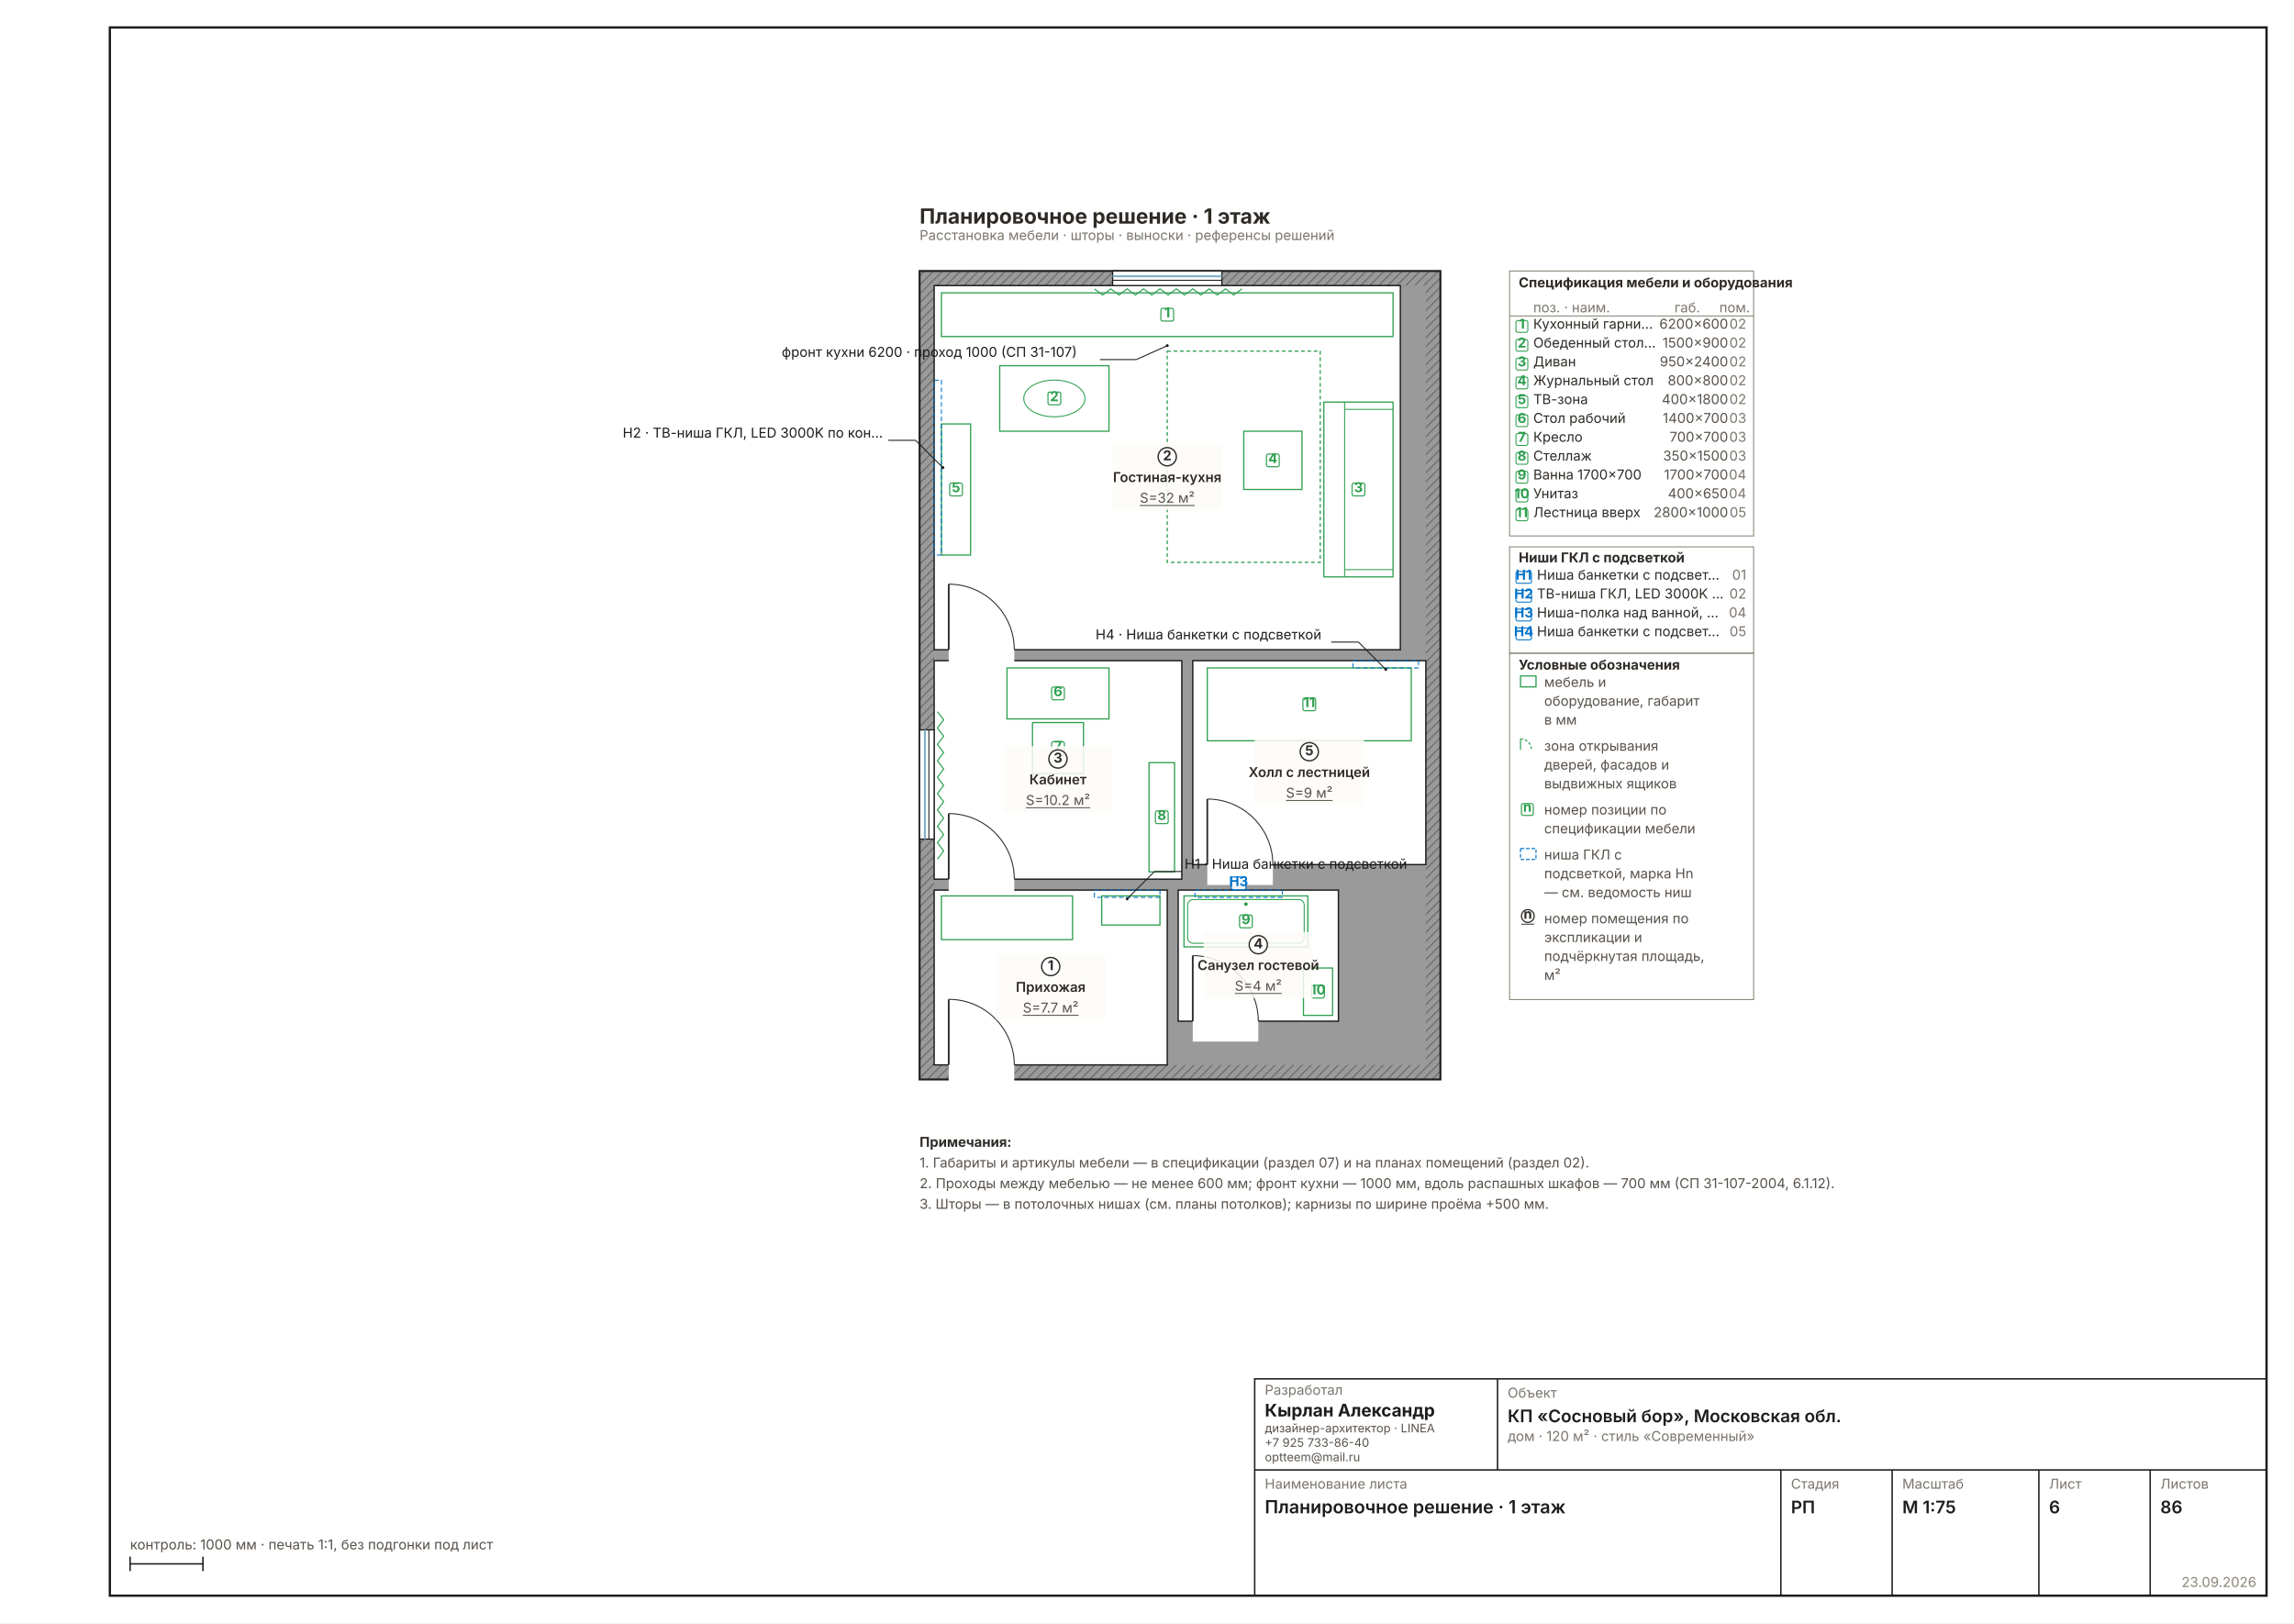
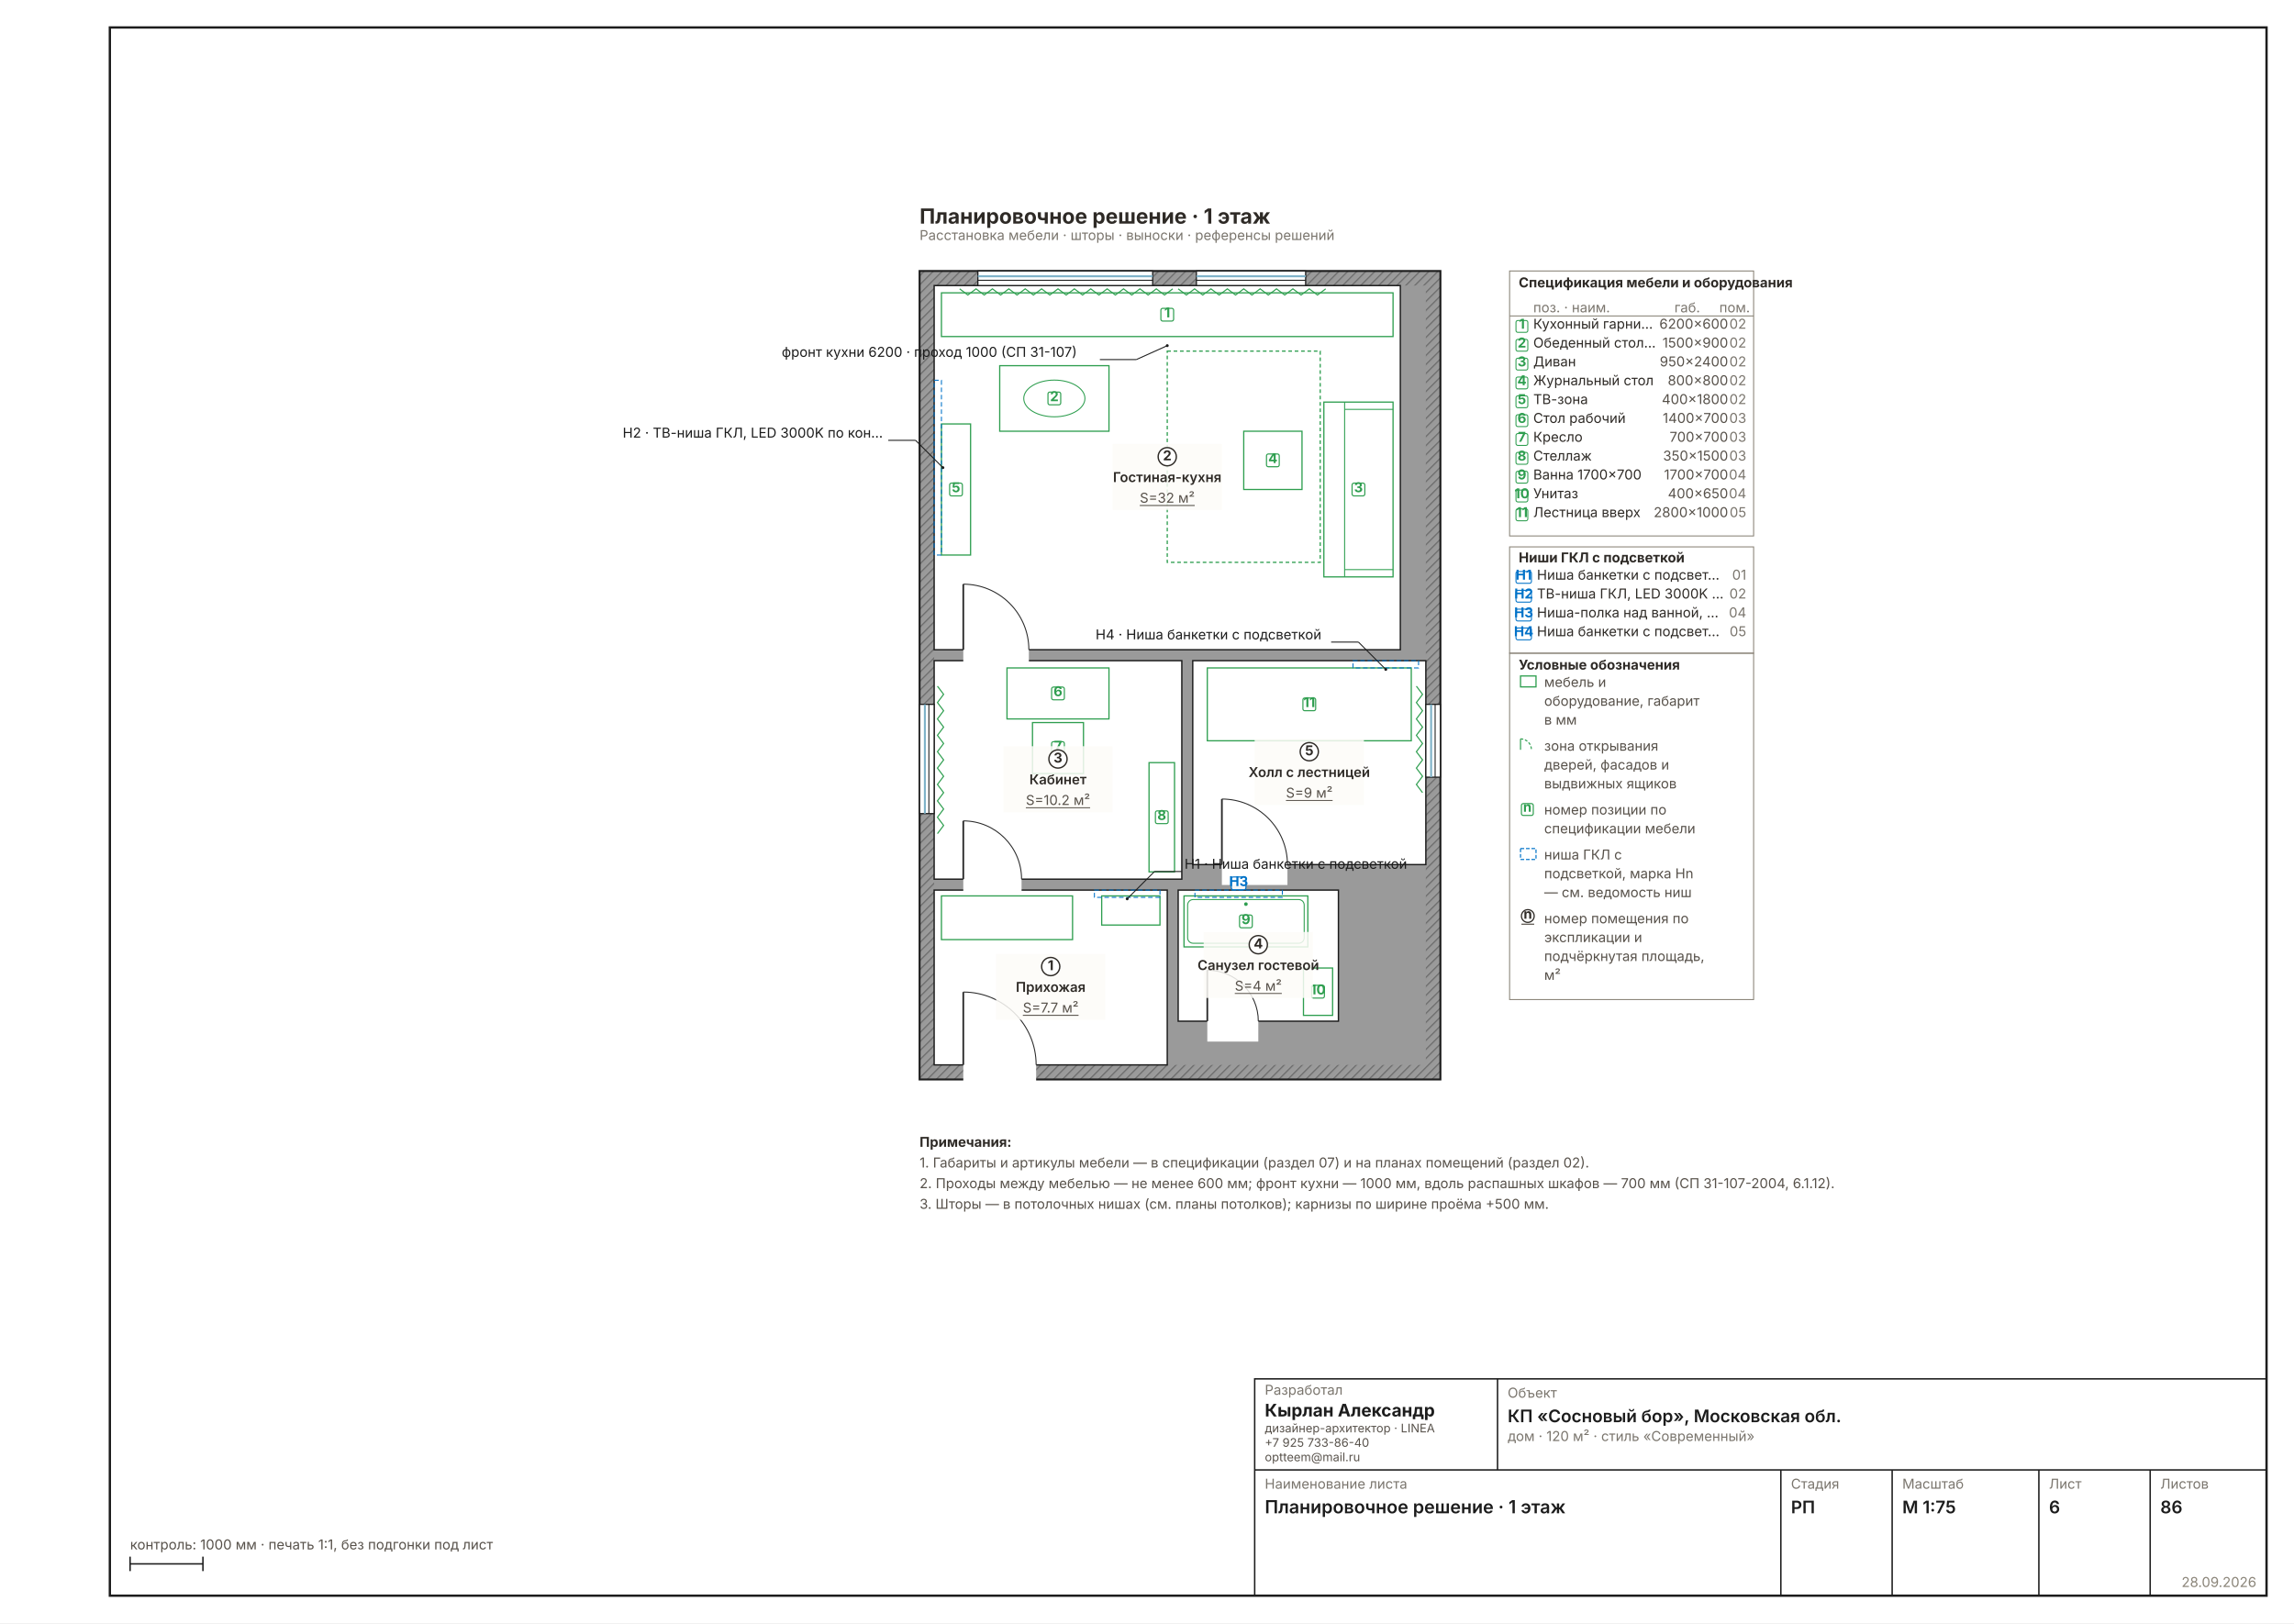
<svg xmlns="http://www.w3.org/2000/svg" width="1587" height="1123" viewBox="0 0 1587 1123" font-family="Inter, &quot;Helvetica Neue&quot;, Arial, sans-serif" data-sheet="furniture" data-scale="1:75">
  <rect width="1587" height="1123" fill="#FFFFFF" />
  <rect x="76" y="19" width="1492" height="1085" fill="none" stroke="#1C1C1C" stroke-width="1.6" />
  <g transform="translate(592.0824 140.8783) scale(0.6299)">
    <defs>
      <pattern id="wh6" width="7" height="7" patternUnits="userSpaceOnUse" patternTransform="rotate(45)">
        <rect width="7" height="7" fill="#9A9A9A" />
        <line x1="0" y1="0" x2="0" y2="7" stroke="#6E6E6E" stroke-width="2.70" />
      </pattern>
    </defs>
    <rect x="70" y="74" width="572" height="888" fill="url(#wh6)" stroke="#1C1C1C" stroke-width="2.16" />
    <rect x="86" y="90" width="540" height="856" fill="#9A9A9A" />
    <rect x="86" y="754" width="256" height="192" fill="#FFFFFF" stroke="#1C1C1C" stroke-width="1.49" />
    <rect x="86" y="90" width="512" height="400" fill="#FFFFFF" stroke="#1C1C1C" stroke-width="1.49" />
    <rect x="86" y="502" width="272" height="240" fill="#FFFFFF" stroke="#1C1C1C" stroke-width="1.49" />
    <rect x="354" y="754" width="176" height="144" fill="#FFFFFF" stroke="#1C1C1C" stroke-width="1.49" />
    <rect x="370" y="502" width="256" height="224" fill="#FFFFFF" stroke="#1C1C1C" stroke-width="1.49" />
-     <rect x="102" y="942.8" width="72" height="25.6" fill="#FFFFFF" />
-     <line x1="102" y1="946" x2="102" y2="874" stroke="#2A2A2A" stroke-width="1.89" />
-     <path d="M 174 946 A 72 72 0 0 0 102 874" fill="none" stroke="#2A2A2A" stroke-width="1.08" />
-     <rect x="102" y="486.8" width="72" height="25.6" fill="#FFFFFF" />
-     <line x1="102" y1="490" x2="102" y2="418" stroke="#2A2A2A" stroke-width="1.89" />
-     <path d="M 174 490 A 72 72 0 0 0 102 418" fill="none" stroke="#2A2A2A" stroke-width="1.08" />
-     <rect x="102" y="738.8" width="72" height="25.6" fill="#FFFFFF" />
-     <line x1="102" y1="742" x2="102" y2="670" stroke="#2A2A2A" stroke-width="1.89" />
-     <path d="M 174 742 A 72 72 0 0 0 102 670" fill="none" stroke="#2A2A2A" stroke-width="1.08" />
-     <rect x="370" y="894.8" width="72" height="25.6" fill="#FFFFFF" />
-     <line x1="370" y1="898" x2="370" y2="826" stroke="#2A2A2A" stroke-width="1.89" />
-     <path d="M 442 898 A 72 72 0 0 0 370 826" fill="none" stroke="#2A2A2A" stroke-width="1.08" />
-     <rect x="386" y="722.8" width="72" height="25.6" fill="#FFFFFF" />
-     <line x1="386" y1="726" x2="386" y2="654" stroke="#2A2A2A" stroke-width="1.89" />
-     <path d="M 458 726 A 72 72 0 0 0 386 654" fill="none" stroke="#2A2A2A" stroke-width="1.08" />
-     <rect x="282" y="74" width="120" height="16" fill="#FFFFFF" stroke="#1C1C1C" stroke-width="1.35" />
-     <line x1="282" y1="79.8" x2="402" y2="79.8" stroke="#7FB2C8" stroke-width="2.16" />
-     <line x1="282" y1="84.2" x2="402" y2="84.2" stroke="#1C1C1C" stroke-width="1.08" />
-     <rect x="70" y="578" width="16" height="120" fill="#FFFFFF" stroke="#1C1C1C" stroke-width="1.35" />
-     <line x1="75.8" y1="578" x2="75.8" y2="698" stroke="#7FB2C8" stroke-width="2.16" />
-     <line x1="80.2" y1="578" x2="80.2" y2="698" stroke="#1C1C1C" stroke-width="1.08" />
+     <rect x="118" y="942.8" width="80" height="25.6" fill="#FFFFFF" />
+     <line x1="118" y1="946" x2="118" y2="866" stroke="#2A2A2A" stroke-width="1.89" />
+     <path d="M 198 946 A 80 80 0 0 0 118 866" fill="none" stroke="#2A2A2A" stroke-width="1.08" />
+     <rect x="118" y="486.8" width="72" height="25.6" fill="#FFFFFF" />
+     <line x1="118" y1="490" x2="118" y2="418" stroke="#2A2A2A" stroke-width="1.89" />
+     <path d="M 190 490 A 72 72 0 0 0 118 418" fill="none" stroke="#2A2A2A" stroke-width="1.08" />
+     <rect x="118" y="738.8" width="64" height="25.6" fill="#FFFFFF" />
+     <line x1="118" y1="742" x2="118" y2="678" stroke="#2A2A2A" stroke-width="1.89" />
+     <path d="M 182 742 A 64 64 0 0 0 118 678" fill="none" stroke="#2A2A2A" stroke-width="1.08" />
+     <rect x="386" y="894.8" width="56" height="25.6" fill="#FFFFFF" />
+     <line x1="386" y1="898" x2="386" y2="842" stroke="#2A2A2A" stroke-width="1.89" />
+     <path d="M 442 898 A 56 56 0 0 0 386 842" fill="none" stroke="#2A2A2A" stroke-width="1.08" />
+     <rect x="402" y="722.8" width="72" height="25.6" fill="#FFFFFF" />
+     <line x1="402" y1="726" x2="402" y2="654" stroke="#2A2A2A" stroke-width="1.89" />
+     <path d="M 474 726 A 72 72 0 0 0 402 654" fill="none" stroke="#2A2A2A" stroke-width="1.08" />
+     <rect x="134" y="74" width="192" height="16" fill="#FFFFFF" stroke="#1C1C1C" stroke-width="1.35" />
+     <line x1="134" y1="79.8" x2="326" y2="79.8" stroke="#7FB2C8" stroke-width="2.16" />
+     <line x1="134" y1="84.2" x2="326" y2="84.2" stroke="#1C1C1C" stroke-width="1.08" />
+     <rect x="374" y="74" width="120" height="16" fill="#FFFFFF" stroke="#1C1C1C" stroke-width="1.35" />
+     <line x1="374" y1="79.8" x2="494" y2="79.8" stroke="#7FB2C8" stroke-width="2.16" />
+     <line x1="374" y1="84.2" x2="494" y2="84.2" stroke="#1C1C1C" stroke-width="1.08" />
+     <rect x="70" y="550" width="16" height="120" fill="#FFFFFF" stroke="#1C1C1C" stroke-width="1.35" />
+     <line x1="75.8" y1="550" x2="75.8" y2="670" stroke="#7FB2C8" stroke-width="2.16" />
+     <line x1="80.2" y1="550" x2="80.2" y2="670" stroke="#1C1C1C" stroke-width="1.08" />
+     <rect x="626" y="550" width="16" height="80" fill="#FFFFFF" stroke="#1C1C1C" stroke-width="1.35" />
+     <line x1="631.8" y1="550" x2="631.8" y2="630" stroke="#7FB2C8" stroke-width="2.16" />
+     <line x1="636.2" y1="550" x2="636.2" y2="630" stroke="#1C1C1C" stroke-width="1.08" />
    <rect x="94" y="760.4" width="144" height="48" fill="none" stroke="#2E9E4F" stroke-width="1.35" />
    <rect x="270" y="760.4" width="64" height="32" fill="none" stroke="#2E9E4F" stroke-width="1.35" />
    <rect x="94" y="98" width="496" height="48" fill="none" stroke="#2E9E4F" stroke-width="1.35" />
    <rect x="342" y="162" width="168" height="232" fill="none" stroke="#2E9E4F" stroke-width="1.35" stroke-dasharray="4 3" />
    <rect x="158" y="178" width="120" height="72" fill="none" stroke="#2E9E4F" stroke-width="1.35" />
    <ellipse cx="218" cy="214" rx="33.6" ry="20.16" fill="none" stroke="#2E9E4F" stroke-width="1.08" />
    <rect x="514" y="218" width="76" height="192" fill="none" stroke="#2E9E4F" stroke-width="1.35" />
    <line x1="536.8" y1="218" x2="536.8" y2="410" stroke="#2E9E4F" stroke-width="1.08" />
    <line x1="536.8" y1="226" x2="590" y2="226" stroke="#2E9E4F" stroke-width="1.08" />
    <line x1="536.8" y1="402" x2="590" y2="402" stroke="#2E9E4F" stroke-width="1.08" />
    <rect x="426" y="250" width="64" height="64" fill="none" stroke="#2E9E4F" stroke-width="1.35" />
    <rect x="94" y="242" width="32" height="144" fill="none" stroke="#2E9E4F" stroke-width="1.35" />
    <rect x="166" y="510" width="112" height="56" fill="none" stroke="#2E9E4F" stroke-width="1.35" />
    <rect x="194" y="570" width="56" height="56" fill="none" stroke="#2E9E4F" stroke-width="1.35" />
    <rect x="322" y="614" width="28" height="120" fill="none" stroke="#2E9E4F" stroke-width="1.35" />
    <rect x="360.4" y="760.4" width="136" height="56" fill="none" stroke="#2E9E4F" stroke-width="1.35" />
    <rect x="364.4" y="764.4" width="128" height="48" fill="none" stroke="#2E9E4F" stroke-width="1.08" rx="6" />
    <circle cx="428.4" cy="769.4" r="2" fill="#2E9E4F" />
    <rect x="491.6" y="839.6" width="32" height="52" fill="none" stroke="#2E9E4F" stroke-width="1.35" />
    <rect x="386" y="510" width="224" height="80" fill="none" stroke="#2E9E4F" stroke-width="1.35" />
-     <polyline points="262,93.6 271,100.4 280,93.6 289,100.4 298,93.6 307,100.4 316,93.6 325,100.4 334,93.6 343,100.4 352,93.6 361,100.4 370,93.6 379,100.4 388,93.6 397,100.4 406,93.6 415,100.4 424,93.6" fill="none" stroke="#2E9E4F" stroke-width="1.22" />
-     <polyline points="89.6,558 96.4,567 89.6,576 96.4,585 89.6,594 96.4,603 89.6,612 96.4,621 89.6,630 96.4,639 89.6,648 96.4,657 89.6,666 96.4,675 89.6,684 96.4,693 89.6,702 96.4,711 89.6,720" fill="none" stroke="#2E9E4F" stroke-width="1.22" />
+     <polyline points="114,93.6 123,100.4 132,93.6 141,100.4 150,93.6 159,100.4 168,93.6 177,100.4 186,93.6 195,100.4 204,93.6 213,100.4 222,93.6 231,100.4 240,93.6 249,100.4 258,93.6 267,100.4 276,93.6 285,100.4 294,93.6 303,100.4 312,93.6 321,100.4 330,93.6 339,100.4 348,93.6" fill="none" stroke="#2E9E4F" stroke-width="1.22" />
+     <polyline points="354,93.6 363,100.4 372,93.6 381,100.4 390,93.6 399,100.4 408,93.6 417,100.4 426,93.6 435,100.4 444,93.6 453,100.4 462,93.6 471,100.4 480,93.6 489,100.4 498,93.6 507,100.4 516,93.6" fill="none" stroke="#2E9E4F" stroke-width="1.22" />
+     <polyline points="89.6,530 96.4,539 89.6,548 96.4,557 89.6,566 96.4,575 89.6,584 96.4,593 89.6,602 96.4,611 89.6,620 96.4,629 89.6,638 96.4,647 89.6,656 96.4,665 89.6,674 96.4,683 89.6,692" fill="none" stroke="#2E9E4F" stroke-width="1.22" />
+     <polyline points="615.6,530 622.4,539 615.6,548 622.4,557 615.6,566 622.4,575 615.6,584 622.4,593 615.6,602 622.4,611 615.6,620 622.4,629 615.6,638 622.4,647" fill="none" stroke="#2E9E4F" stroke-width="1.22" />
    <rect x="262" y="754" width="72" height="8" fill="none" stroke="#0072C8" stroke-width="1.08" stroke-dasharray="5 3" />
    <g data-el="leader" stroke="#1C1C1C" stroke-width="1.08" fill="none">
      <line x1="298" y1="763.6" x2="328" y2="733.6" />
      <line x1="328" y1="733.6" x2="358" y2="733.6" />
    </g>
    <circle cx="298" cy="763.6" r="1.6" fill="#1C1C1C" stroke="none" />
    <text x="361" y="730.6" font-size="15.00" fill="#1C1C1C">Н1 · Ниша банкетки с подсветкой</text>
    <rect x="86" y="194" width="8" height="192" fill="none" stroke="#0072C8" stroke-width="1.08" stroke-dasharray="5 3" />
    <g data-el="leader" stroke="#1C1C1C" stroke-width="1.08" fill="none">
      <line x1="95.6" y1="290" x2="65.6" y2="260" />
      <line x1="65.6" y1="260" x2="35.6" y2="260" />
    </g>
    <circle cx="95.6" cy="290" r="1.6" fill="#1C1C1C" stroke="none" />
    <text x="-256.087" y="257" font-size="15.00" fill="#1C1C1C">Н2 · ТВ-ниша ГКЛ, LED 3000K по кон…</text>
    <rect x="372.4" y="754" width="96" height="8" fill="none" stroke="#0072C8" stroke-width="1.08" stroke-dasharray="5 3" />
    <rect x="412.4" y="739.6" width="16" height="14" rx="2" fill="#FFFFFFE8" stroke="#0072C8" stroke-width="1.22" />
    <text x="420.4" y="749.6" font-size="15.00" font-weight="700" text-anchor="middle" fill="#0072C8">Н3</text>
    <rect x="546" y="502" width="72" height="8" fill="none" stroke="#0072C8" stroke-width="1.08" stroke-dasharray="5 3" />
    <g data-el="leader" stroke="#1C1C1C" stroke-width="1.08" fill="none">
      <line x1="582" y1="511.6" x2="552" y2="481.6" />
      <line x1="552" y1="481.6" x2="522" y2="481.6" />
    </g>
    <circle cx="582" cy="511.6" r="1.6" fill="#1C1C1C" stroke="none" />
    <text x="263.306" y="478.6" font-size="15.00" fill="#1C1C1C">Н4 · Ниша банкетки с подсветкой</text>
    <g data-el="leader" stroke="#1C1C1C" stroke-width="1.08" fill="none">
      <line x1="342" y1="156" x2="308" y2="171.3" />
      <line x1="308" y1="171.3" x2="268" y2="171.3" />
    </g>
    <circle cx="342" cy="156" r="1.6" fill="#1C1C1C" stroke="none" />
    <text x="-81.424" y="168.3" font-size="15.00" fill="#1C1C1C">фронт кухни 6200 · проход 1000 (СП 31-107)</text>
    <rect x="335" y="115" width="14" height="14" rx="2" fill="#FFFFFFE8" stroke="#2E9E4F" stroke-width="1.22" />
    <text x="342" y="125" font-size="15.00" font-weight="700" text-anchor="middle" fill="#2E9E4F">1</text>
    <rect x="211" y="207" width="14" height="14" rx="2" fill="#FFFFFFE8" stroke="#2E9E4F" stroke-width="1.22" />
    <text x="218" y="217" font-size="15.00" font-weight="700" text-anchor="middle" fill="#2E9E4F">2</text>
    <rect x="545" y="307" width="14" height="14" rx="2" fill="#FFFFFFE8" stroke="#2E9E4F" stroke-width="1.22" />
    <text x="552" y="317" font-size="15.00" font-weight="700" text-anchor="middle" fill="#2E9E4F">3</text>
    <rect x="451" y="275" width="14" height="14" rx="2" fill="#FFFFFFE8" stroke="#2E9E4F" stroke-width="1.22" />
    <text x="458" y="285" font-size="15.00" font-weight="700" text-anchor="middle" fill="#2E9E4F">4</text>
    <rect x="103" y="307" width="14" height="14" rx="2" fill="#FFFFFFE8" stroke="#2E9E4F" stroke-width="1.22" />
    <text x="110" y="317" font-size="15.00" font-weight="700" text-anchor="middle" fill="#2E9E4F">5</text>
    <rect x="215" y="531" width="14" height="14" rx="2" fill="#FFFFFFE8" stroke="#2E9E4F" stroke-width="1.22" />
    <text x="222" y="541" font-size="15.00" font-weight="700" text-anchor="middle" fill="#2E9E4F">6</text>
    <rect x="215" y="591" width="14" height="14" rx="2" fill="#FFFFFFE8" stroke="#2E9E4F" stroke-width="1.22" />
    <text x="222" y="601" font-size="15.00" font-weight="700" text-anchor="middle" fill="#2E9E4F">7</text>
    <rect x="329" y="667" width="14" height="14" rx="2" fill="#FFFFFFE8" stroke="#2E9E4F" stroke-width="1.22" />
    <text x="336" y="677" font-size="15.00" font-weight="700" text-anchor="middle" fill="#2E9E4F">8</text>
    <rect x="421.4" y="781.4" width="14" height="14" rx="2" fill="#FFFFFFE8" stroke="#2E9E4F" stroke-width="1.22" />
    <text x="428.4" y="791.4" font-size="15.00" font-weight="700" text-anchor="middle" fill="#2E9E4F">9</text>
    <rect x="500.6" y="858.6" width="14" height="14" rx="2" fill="#FFFFFFE8" stroke="#2E9E4F" stroke-width="1.22" />
    <text x="507.6" y="868.6" font-size="15.00" font-weight="700" text-anchor="middle" fill="#2E9E4F">10</text>
    <rect x="491" y="543" width="14" height="14" rx="2" fill="#FFFFFFE8" stroke="#2E9E4F" stroke-width="1.22" />
    <text x="498" y="553" font-size="15.00" font-weight="700" text-anchor="middle" fill="#2E9E4F">11</text>
    <g data-el="room" />
    <rect x="154" y="824" width="120" height="72.495" fill="#FCFBF8D9" />
    <circle cx="214" cy="838" r="10" fill="#FFF" stroke="#2E2A26" stroke-width="1.49" />
    <text x="214" y="842" font-size="15.00" font-weight="700" text-anchor="middle" fill="#2E2A26">1</text>
    <text x="214" y="865.8" font-size="15.00" font-weight="600" text-anchor="middle" fill="#2E2A26">Прихожая</text>
    <text x="214" y="888.495" font-size="15.00" text-anchor="middle" fill="#57514A" text-decoration="underline">S=7.7 м²</text>
    <rect x="282" y="264" width="120" height="72.495" fill="#FCFBF8D9" />
    <circle cx="342" cy="278" r="10" fill="#FFF" stroke="#2E2A26" stroke-width="1.49" />
    <text x="342" y="282" font-size="15.00" font-weight="700" text-anchor="middle" fill="#2E2A26">2</text>
    <text x="342" y="305.8" font-size="15.00" font-weight="600" text-anchor="middle" fill="#2E2A26">Гостиная-кухня</text>
    <text x="342" y="328.495" font-size="15.00" text-anchor="middle" fill="#57514A" text-decoration="underline">S=32 м²</text>
    <rect x="162" y="596" width="120" height="72.495" fill="#FCFBF8D9" />
    <circle cx="222" cy="610" r="10" fill="#FFF" stroke="#2E2A26" stroke-width="1.49" />
    <text x="222" y="614" font-size="15.00" font-weight="700" text-anchor="middle" fill="#2E2A26">3</text>
    <text x="222" y="637.8" font-size="15.00" font-weight="600" text-anchor="middle" fill="#2E2A26">Кабинет</text>
    <text x="222" y="660.495" font-size="15.00" text-anchor="middle" fill="#57514A" text-decoration="underline">S=10.2 м²</text>
    <rect x="382" y="800" width="120" height="72.495" fill="#FCFBF8D9" />
    <circle cx="442" cy="814" r="10" fill="#FFF" stroke="#2E2A26" stroke-width="1.49" />
    <text x="442" y="818" font-size="15.00" font-weight="700" text-anchor="middle" fill="#2E2A26">4</text>
    <text x="442" y="841.8" font-size="15.00" font-weight="600" text-anchor="middle" fill="#2E2A26">Санузел гостевой</text>
    <text x="442" y="864.495" font-size="15.00" text-anchor="middle" fill="#57514A" text-decoration="underline">S=4 м²</text>
    <rect x="438" y="588" width="120" height="72.495" fill="#FCFBF8D9" />
    <circle cx="498" cy="602" r="10" fill="#FFF" stroke="#2E2A26" stroke-width="1.49" />
    <text x="498" y="606" font-size="15.00" font-weight="700" text-anchor="middle" fill="#2E2A26">5</text>
    <text x="498" y="629.8" font-size="15.00" font-weight="600" text-anchor="middle" fill="#2E2A26">Холл с лестницей</text>
    <text x="498" y="652.495" font-size="15.00" text-anchor="middle" fill="#57514A" text-decoration="underline">S=9 м²</text>
    <rect x="718" y="74" width="268" height="291.041" fill="none" stroke="#8A8478" stroke-width="1.08" />
    <text x="728" y="92" font-size="15.00" font-weight="700" fill="#2E2A26">Спецификация мебели и оборудования</text>
    <text x="744" y="119.391" font-size="15.00" fill="#7A756D">поз. · наим.</text>
    <text x="927.208" y="119.391" font-size="15.00" fill="#7A756D" text-anchor="end">габ.</text>
    <text x="982" y="119.391" font-size="15.00" fill="#7A756D" text-anchor="end">пом.</text>
    <line x1="718" y1="123.391" x2="986" y2="123.391" stroke="#8A8478" stroke-width="1.08" />
    <rect x="725" y="128.391" width="13" height="13" rx="2" fill="none" stroke="#2E9E4F" stroke-width="1.08" />
    <text x="731.5" y="137.391" font-size="15.00" font-weight="700" text-anchor="middle" fill="#2E9E4F">1</text>
    <text x="744" y="137.391" font-size="15.00" fill="#2E2A26">Кухонный гарни…</text>
    <text x="958" y="137.391" font-size="15.00" fill="#57514A" text-anchor="end">6200×600</text>
    <text x="978" y="137.391" font-size="15.00" fill="#7A756D" text-anchor="end">02</text>
    <rect x="725" y="149.086" width="13" height="13" rx="2" fill="none" stroke="#2E9E4F" stroke-width="1.08" />
    <text x="731.5" y="158.086" font-size="15.00" font-weight="700" text-anchor="middle" fill="#2E9E4F">2</text>
    <text x="744" y="158.086" font-size="15.00" fill="#2E2A26">Обеденный стол…</text>
    <text x="958" y="158.086" font-size="15.00" fill="#57514A" text-anchor="end">1500×900</text>
    <text x="978" y="158.086" font-size="15.00" fill="#7A756D" text-anchor="end">02</text>
    <rect x="725" y="169.782" width="13" height="13" rx="2" fill="none" stroke="#2E9E4F" stroke-width="1.08" />
    <text x="731.5" y="178.782" font-size="15.00" font-weight="700" text-anchor="middle" fill="#2E9E4F">3</text>
    <text x="744" y="178.782" font-size="15.00" fill="#2E2A26">Диван</text>
    <text x="958" y="178.782" font-size="15.00" fill="#57514A" text-anchor="end">950×2400</text>
    <text x="978" y="178.782" font-size="15.00" fill="#7A756D" text-anchor="end">02</text>
    <rect x="725" y="190.477" width="13" height="13" rx="2" fill="none" stroke="#2E9E4F" stroke-width="1.08" />
    <text x="731.5" y="199.477" font-size="15.00" font-weight="700" text-anchor="middle" fill="#2E9E4F">4</text>
    <text x="744" y="199.477" font-size="15.00" fill="#2E2A26">Журнальный стол</text>
    <text x="958" y="199.477" font-size="15.00" fill="#57514A" text-anchor="end">800×800</text>
    <text x="978" y="199.477" font-size="15.00" fill="#7A756D" text-anchor="end">02</text>
    <rect x="725" y="211.173" width="13" height="13" rx="2" fill="none" stroke="#2E9E4F" stroke-width="1.08" />
    <text x="731.5" y="220.173" font-size="15.00" font-weight="700" text-anchor="middle" fill="#2E9E4F">5</text>
    <text x="744" y="220.173" font-size="15.00" fill="#2E2A26">ТВ-зона</text>
    <text x="958" y="220.173" font-size="15.00" fill="#57514A" text-anchor="end">400×1800</text>
    <text x="978" y="220.173" font-size="15.00" fill="#7A756D" text-anchor="end">02</text>
    <rect x="725" y="231.868" width="13" height="13" rx="2" fill="none" stroke="#2E9E4F" stroke-width="1.08" />
    <text x="731.5" y="240.868" font-size="15.00" font-weight="700" text-anchor="middle" fill="#2E9E4F">6</text>
    <text x="744" y="240.868" font-size="15.00" fill="#2E2A26">Стол рабочий</text>
    <text x="958" y="240.868" font-size="15.00" fill="#57514A" text-anchor="end">1400×700</text>
    <text x="978" y="240.868" font-size="15.00" fill="#7A756D" text-anchor="end">03</text>
    <rect x="725" y="252.564" width="13" height="13" rx="2" fill="none" stroke="#2E9E4F" stroke-width="1.08" />
    <text x="731.5" y="261.564" font-size="15.00" font-weight="700" text-anchor="middle" fill="#2E9E4F">7</text>
    <text x="744" y="261.564" font-size="15.00" fill="#2E2A26">Кресло</text>
    <text x="958" y="261.564" font-size="15.00" fill="#57514A" text-anchor="end">700×700</text>
    <text x="978" y="261.564" font-size="15.00" fill="#7A756D" text-anchor="end">03</text>
    <rect x="725" y="273.259" width="13" height="13" rx="2" fill="none" stroke="#2E9E4F" stroke-width="1.08" />
    <text x="731.5" y="282.259" font-size="15.00" font-weight="700" text-anchor="middle" fill="#2E9E4F">8</text>
    <text x="744" y="282.259" font-size="15.00" fill="#2E2A26">Стеллаж</text>
    <text x="958" y="282.259" font-size="15.00" fill="#57514A" text-anchor="end">350×1500</text>
    <text x="978" y="282.259" font-size="15.00" fill="#7A756D" text-anchor="end">03</text>
    <rect x="725" y="293.955" width="13" height="13" rx="2" fill="none" stroke="#2E9E4F" stroke-width="1.08" />
    <text x="731.5" y="302.955" font-size="15.00" font-weight="700" text-anchor="middle" fill="#2E9E4F">9</text>
    <text x="744" y="302.955" font-size="15.00" fill="#2E2A26">Ванна 1700×700</text>
    <text x="958" y="302.955" font-size="15.00" fill="#57514A" text-anchor="end">1700×700</text>
    <text x="978" y="302.955" font-size="15.00" fill="#7A756D" text-anchor="end">04</text>
    <rect x="725" y="314.65" width="13" height="13" rx="2" fill="none" stroke="#2E9E4F" stroke-width="1.08" />
    <text x="731.5" y="323.65" font-size="15.00" font-weight="700" text-anchor="middle" fill="#2E9E4F">10</text>
    <text x="744" y="323.65" font-size="15.00" fill="#2E2A26">Унитаз</text>
    <text x="958" y="323.65" font-size="15.00" fill="#57514A" text-anchor="end">400×650</text>
    <text x="978" y="323.65" font-size="15.00" fill="#7A756D" text-anchor="end">04</text>
    <rect x="725" y="335.346" width="13" height="13" rx="2" fill="none" stroke="#2E9E4F" stroke-width="1.08" />
    <text x="731.5" y="344.346" font-size="15.00" font-weight="700" text-anchor="middle" fill="#2E9E4F">11</text>
    <text x="744" y="344.346" font-size="15.00" fill="#2E2A26">Лестница вверх</text>
    <text x="958" y="344.346" font-size="15.00" fill="#57514A" text-anchor="end">2800×1000</text>
    <text x="978" y="344.346" font-size="15.00" fill="#7A756D" text-anchor="end">05</text>
    <rect x="718" y="377.041" width="268" height="116.782" fill="none" stroke="#8A8478" stroke-width="1.08" />
    <text x="728" y="394.041" font-size="15.00" font-weight="700" fill="#2E2A26">Ниши ГКЛ с подсветкой</text>
    <rect x="725" y="404.041" width="17" height="13" rx="2" fill="none" stroke="#0072C8" stroke-width="1.08" />
    <text x="733.5" y="413.041" font-size="15.00" font-weight="700" text-anchor="middle" fill="#0072C8">Н1</text>
    <text x="748" y="413.041" font-size="15.00" fill="#2E2A26">Ниша банкетки с подсвет…</text>
    <text x="978" y="413.041" font-size="15.00" fill="#7A756D" text-anchor="end">01</text>
    <rect x="725" y="424.736" width="17" height="13" rx="2" fill="none" stroke="#0072C8" stroke-width="1.08" />
    <text x="733.5" y="433.736" font-size="15.00" font-weight="700" text-anchor="middle" fill="#0072C8">Н2</text>
    <text x="748" y="433.736" font-size="15.00" fill="#2E2A26">ТВ-ниша ГКЛ, LED 3000K …</text>
    <text x="978" y="433.736" font-size="15.00" fill="#7A756D" text-anchor="end">02</text>
    <rect x="725" y="445.432" width="17" height="13" rx="2" fill="none" stroke="#0072C8" stroke-width="1.08" />
    <text x="733.5" y="454.432" font-size="15.00" font-weight="700" text-anchor="middle" fill="#0072C8">Н3</text>
    <text x="748" y="454.432" font-size="15.00" fill="#2E2A26">Ниша-полка над ванной, …</text>
    <text x="978" y="454.432" font-size="15.00" fill="#7A756D" text-anchor="end">04</text>
    <rect x="725" y="466.127" width="17" height="13" rx="2" fill="none" stroke="#0072C8" stroke-width="1.08" />
    <text x="733.5" y="475.127" font-size="15.00" font-weight="700" text-anchor="middle" fill="#0072C8">Н4</text>
    <text x="748" y="475.127" font-size="15.00" fill="#2E2A26">Ниша банкетки с подсвет…</text>
    <text x="978" y="475.127" font-size="15.00" fill="#7A756D" text-anchor="end">05</text>
    <g data-el="legend">
      <rect x="718" y="493.823" width="268" height="380.432" fill="none" stroke="#8A8478" stroke-width="1.08" />
      <text x="728" y="511.823" font-size="15.00" font-weight="700" fill="#2E2A26">Условные обозначения</text>
      <rect x="730" y="518.823" width="17" height="12" fill="none" stroke="#2E9E4F" stroke-width="1.35" />
      <text x="756" y="530.823" font-size="15.00" fill="#57514A">мебель и</text>
      <text x="756" y="551.518" font-size="15.00" fill="#57514A">оборудование, габарит</text>
      <text x="756" y="572.214" font-size="15.00" fill="#57514A">в мм</text>
      <g fill="none" stroke="#2E9E4F" stroke-width="1.22">
        <line x1="730" y1="599.909" x2="730" y2="587.909" />
        <path d="M 730 587.909 A 12 12 0 0 1 742 599.909" stroke-dasharray="3 2" />
      </g>
      <text x="756" y="600.909" font-size="15.00" fill="#57514A">зона открывания</text>
      <text x="756" y="621.605" font-size="15.00" fill="#57514A">дверей, фасадов и</text>
      <text x="756" y="642.3" font-size="15.00" fill="#57514A">выдвижных ящиков</text>
      <g>
        <rect x="731" y="658.996" width="13" height="13" rx="2" fill="#FFF" stroke="#2E9E4F" stroke-width="1.22" />
        <text x="737.5" y="667.996" font-size="15.00" font-weight="700" text-anchor="middle" fill="#2E9E4F">n</text>
      </g>
      <text x="756" y="670.996" font-size="15.00" fill="#57514A">номер позиции по</text>
      <text x="756" y="691.691" font-size="15.00" fill="#57514A">спецификации мебели</text>
      <rect x="730" y="708.387" width="17" height="12" fill="none" stroke="#0072C8" stroke-width="1.22" stroke-dasharray="4 2" />
      <text x="756" y="720.387" font-size="15.00" fill="#57514A">ниша ГКЛ с</text>
      <text x="756" y="741.082" font-size="15.00" fill="#57514A">подсветкой, марка Нn</text>
      <text x="756" y="761.777" font-size="15.00" fill="#57514A">— см. ведомость ниш</text>
      <g>
        <circle cx="738" cy="782.473" r="7" fill="#FFF" stroke="#2E2A26" stroke-width="1.35" />
        <text x="738" y="785.473" font-size="15.00" font-weight="700" text-anchor="middle" fill="#2E2A26">n</text>
        <line x1="731" y1="791.473" x2="745" y2="791.473" stroke="#57514A" stroke-width="1.22" />
      </g>
      <text x="756" y="790.473" font-size="15.00" fill="#57514A">номер помещения по</text>
      <text x="756" y="811.168" font-size="15.00" fill="#57514A">экспликации и</text>
      <text x="756" y="831.864" font-size="15.00" fill="#57514A">подчёркнутая площадь,</text>
      <text x="756" y="852.559" font-size="15.00" fill="#57514A">м²</text>
    </g>
    <g data-el="notes" />
    <text x="70" y="1036" font-size="15.00" font-weight="700" fill="#2E2A26">Примечания:</text>
    <text x="70" y="1058.695" font-size="15.00" fill="#57514A">1. Габариты и артикулы мебели — в спецификации (раздел 07) и на планах помещений (раздел 02).</text>
    <text x="70" y="1081.391" font-size="15.00" fill="#57514A">2. Проходы между мебелью — не менее 600 мм; фронт кухни — 1000 мм, вдоль распашных шкафов — 700 мм (СП 31-107-2004, 6.1.12).</text>
    <text x="70" y="1104.086" font-size="15.00" fill="#57514A">3. Шторы — в потолочных нишах (см. планы потолков); карнизы по ширине проёма +500 мм.</text>
    <text x="70" y="22" font-size="22.95" font-weight="700" fill="#2E2A26">Планировочное решение · 1 этаж</text>
    <text x="70" y="40" font-size="15.00" fill="#7A756D">Расстановка мебели · шторы · выноски · референсы решений</text>
  </g>
  <g data-el="stamp" stroke="#1C1C1C" stroke-width="1" fill="none">
    <rect x="868" y="954" width="700" height="150" />
    <line x1="868" y1="1017" x2="1568" y2="1017" />
    <line x1="1036" y1="954" x2="1036" y2="1017" />
    <line x1="1232" y1="1017" x2="1232" y2="1104" />
    <line x1="1309" y1="1017" x2="1309" y2="1104" />
    <line x1="1410.5" y1="1017" x2="1410.5" y2="1104" />
    <line x1="1487.5" y1="1017" x2="1487.5" y2="1104" />
  </g>
  <text x="875" y="965" font-size="9.5" fill="#7A756D">Разработал</text>
  <text x="875" y="980" font-size="12" font-weight="700" fill="#1C1C1C">Кырлан Александр</text>
  <text x="875" y="991" font-size="8.2" fill="#57514A">дизайнер-архитектор · LINEA</text>
  <text x="875" y="1001" font-size="8.2" fill="#57514A">+7 925 733-86-40</text>
  <text x="875" y="1011" font-size="8.2" fill="#57514A">optteem@mail.ru</text>
  <text x="1043" y="967" font-size="9.5" fill="#7A756D">Объект</text>
  <text x="1043" y="984" font-size="12" font-weight="600" fill="#1C1C1C">КП «Сосновый бор», Московская обл.</text>
  <text x="1043" y="997" font-size="9.5" fill="#7A756D">дом · 120 м² · стиль «Современный»</text>
  <text x="875" y="1030" font-size="9.5" fill="#7A756D">Наименование листа</text>
  <text x="875" y="1047" font-size="12.5" font-weight="600" fill="#1C1C1C">Планировочное решение · 1 этаж</text>
  <text x="1239" y="1030" font-size="9.5" fill="#7A756D">Стадия</text>
  <text x="1239" y="1047" font-size="12" font-weight="600" fill="#1C1C1C">РП</text>
  <text x="1316" y="1030" font-size="9.5" fill="#7A756D">Масштаб</text>
  <text x="1316" y="1047" font-size="12" font-weight="600" fill="#1C1C1C">М 1:75</text>
  <text x="1417.5" y="1030" font-size="9.5" fill="#7A756D">Лист</text>
  <text x="1417.5" y="1047" font-size="12" font-weight="600" fill="#1C1C1C">6</text>
  <text x="1494.5" y="1030" font-size="9.5" fill="#7A756D">Листов</text>
  <text x="1494.5" y="1047" font-size="12" font-weight="600" fill="#1C1C1C">86</text>
-   <text x="1561" y="1098" font-size="9.5" fill="#8A8478" text-anchor="end">23.09.2026</text>
+   <text x="1561" y="1098" font-size="9.5" fill="#8A8478" text-anchor="end">28.09.2026</text>
  <g stroke="#1C1C1C" stroke-width="1">
    <line x1="90" y1="1082" x2="140.392" y2="1082" />
    <line x1="90" y1="1077" x2="90" y2="1087" />
    <line x1="140.392" y1="1077" x2="140.392" y2="1087" />
  </g>
  <text x="90" y="1072" font-size="9.5" fill="#57514A">контроль: 1000 мм · печать 1:1, без подгонки под лист</text>
</svg>
